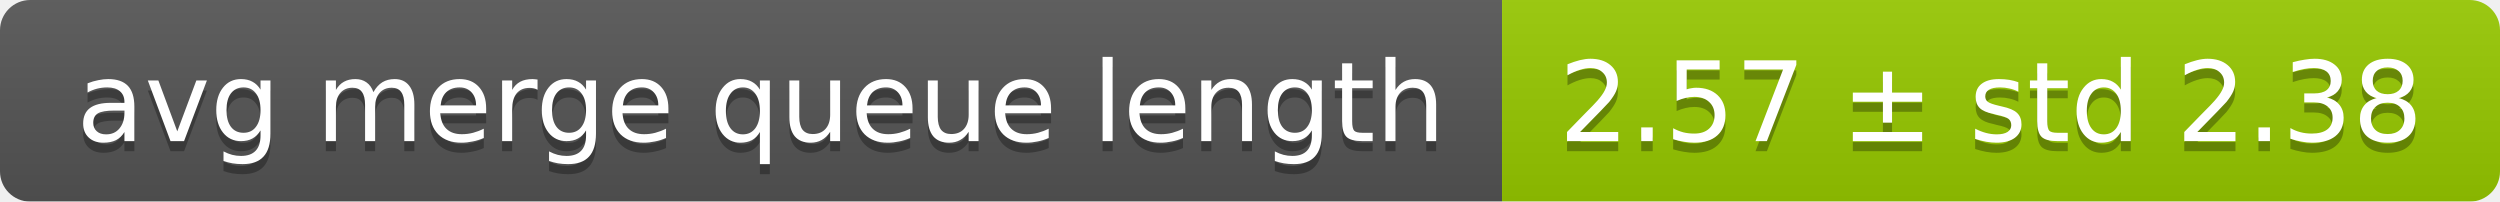
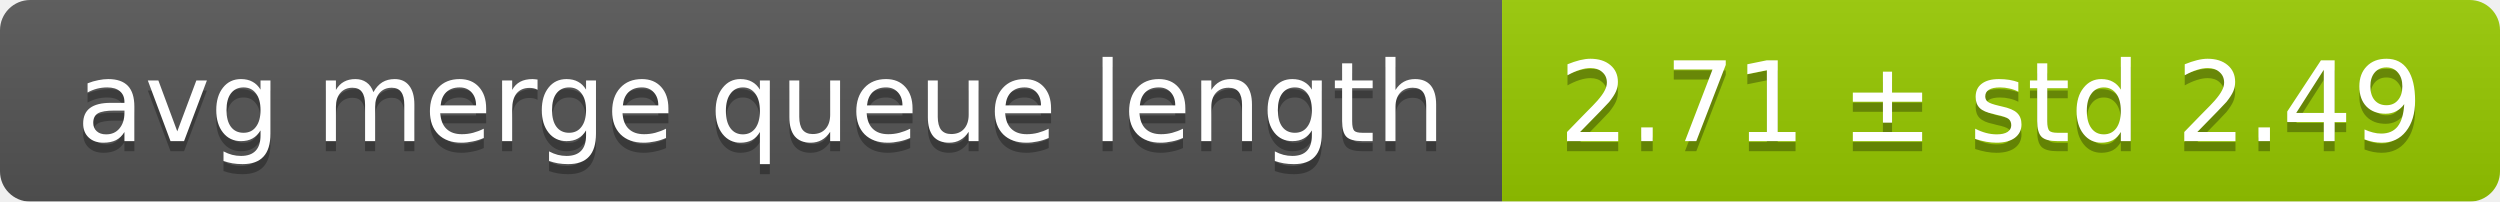
<svg xmlns="http://www.w3.org/2000/svg" width="248" height="20">
  <linearGradient id="smooth" x2="0" y2="100%">
    <stop offset="0" stop-color="#bbb" stop-opacity=".1" />
    <stop offset="1" stop-opacity=".1" />
  </linearGradient>
  <mask id="round">
    <rect width="248" height="20" rx="3" fill="#fff" />
  </mask>
  <g mask="url(#round)">
    <rect width="149" height="20" fill="#555" />
    <rect x="149" width="99" height="20" fill="#97ca00" />
    <rect width="248" height="20" fill="url(#smooth)" />
  </g>
  <g fill="#fff" text-anchor="middle" font-family="DejaVu Sans,Verdana,Geneva,sans-serif" font-size="11">
    <text x="75.5" y="15" fill="#010101" fill-opacity=".3">avg merge queue length</text>
    <text x="75.5" y="14">avg merge queue length</text>
-     <text x="197.5" y="15" fill="#010101" fill-opacity=".3">2.57 ± std 2.38</text>
-     <text x="197.5" y="14">2.57 ± std 2.38</text>
+     <text x="197.5" y="15" fill="#010101" fill-opacity=".3">2.71 ± std 2.49</text>
+     <text x="197.5" y="14">2.71 ± std 2.49</text>
  </g>
</svg>
